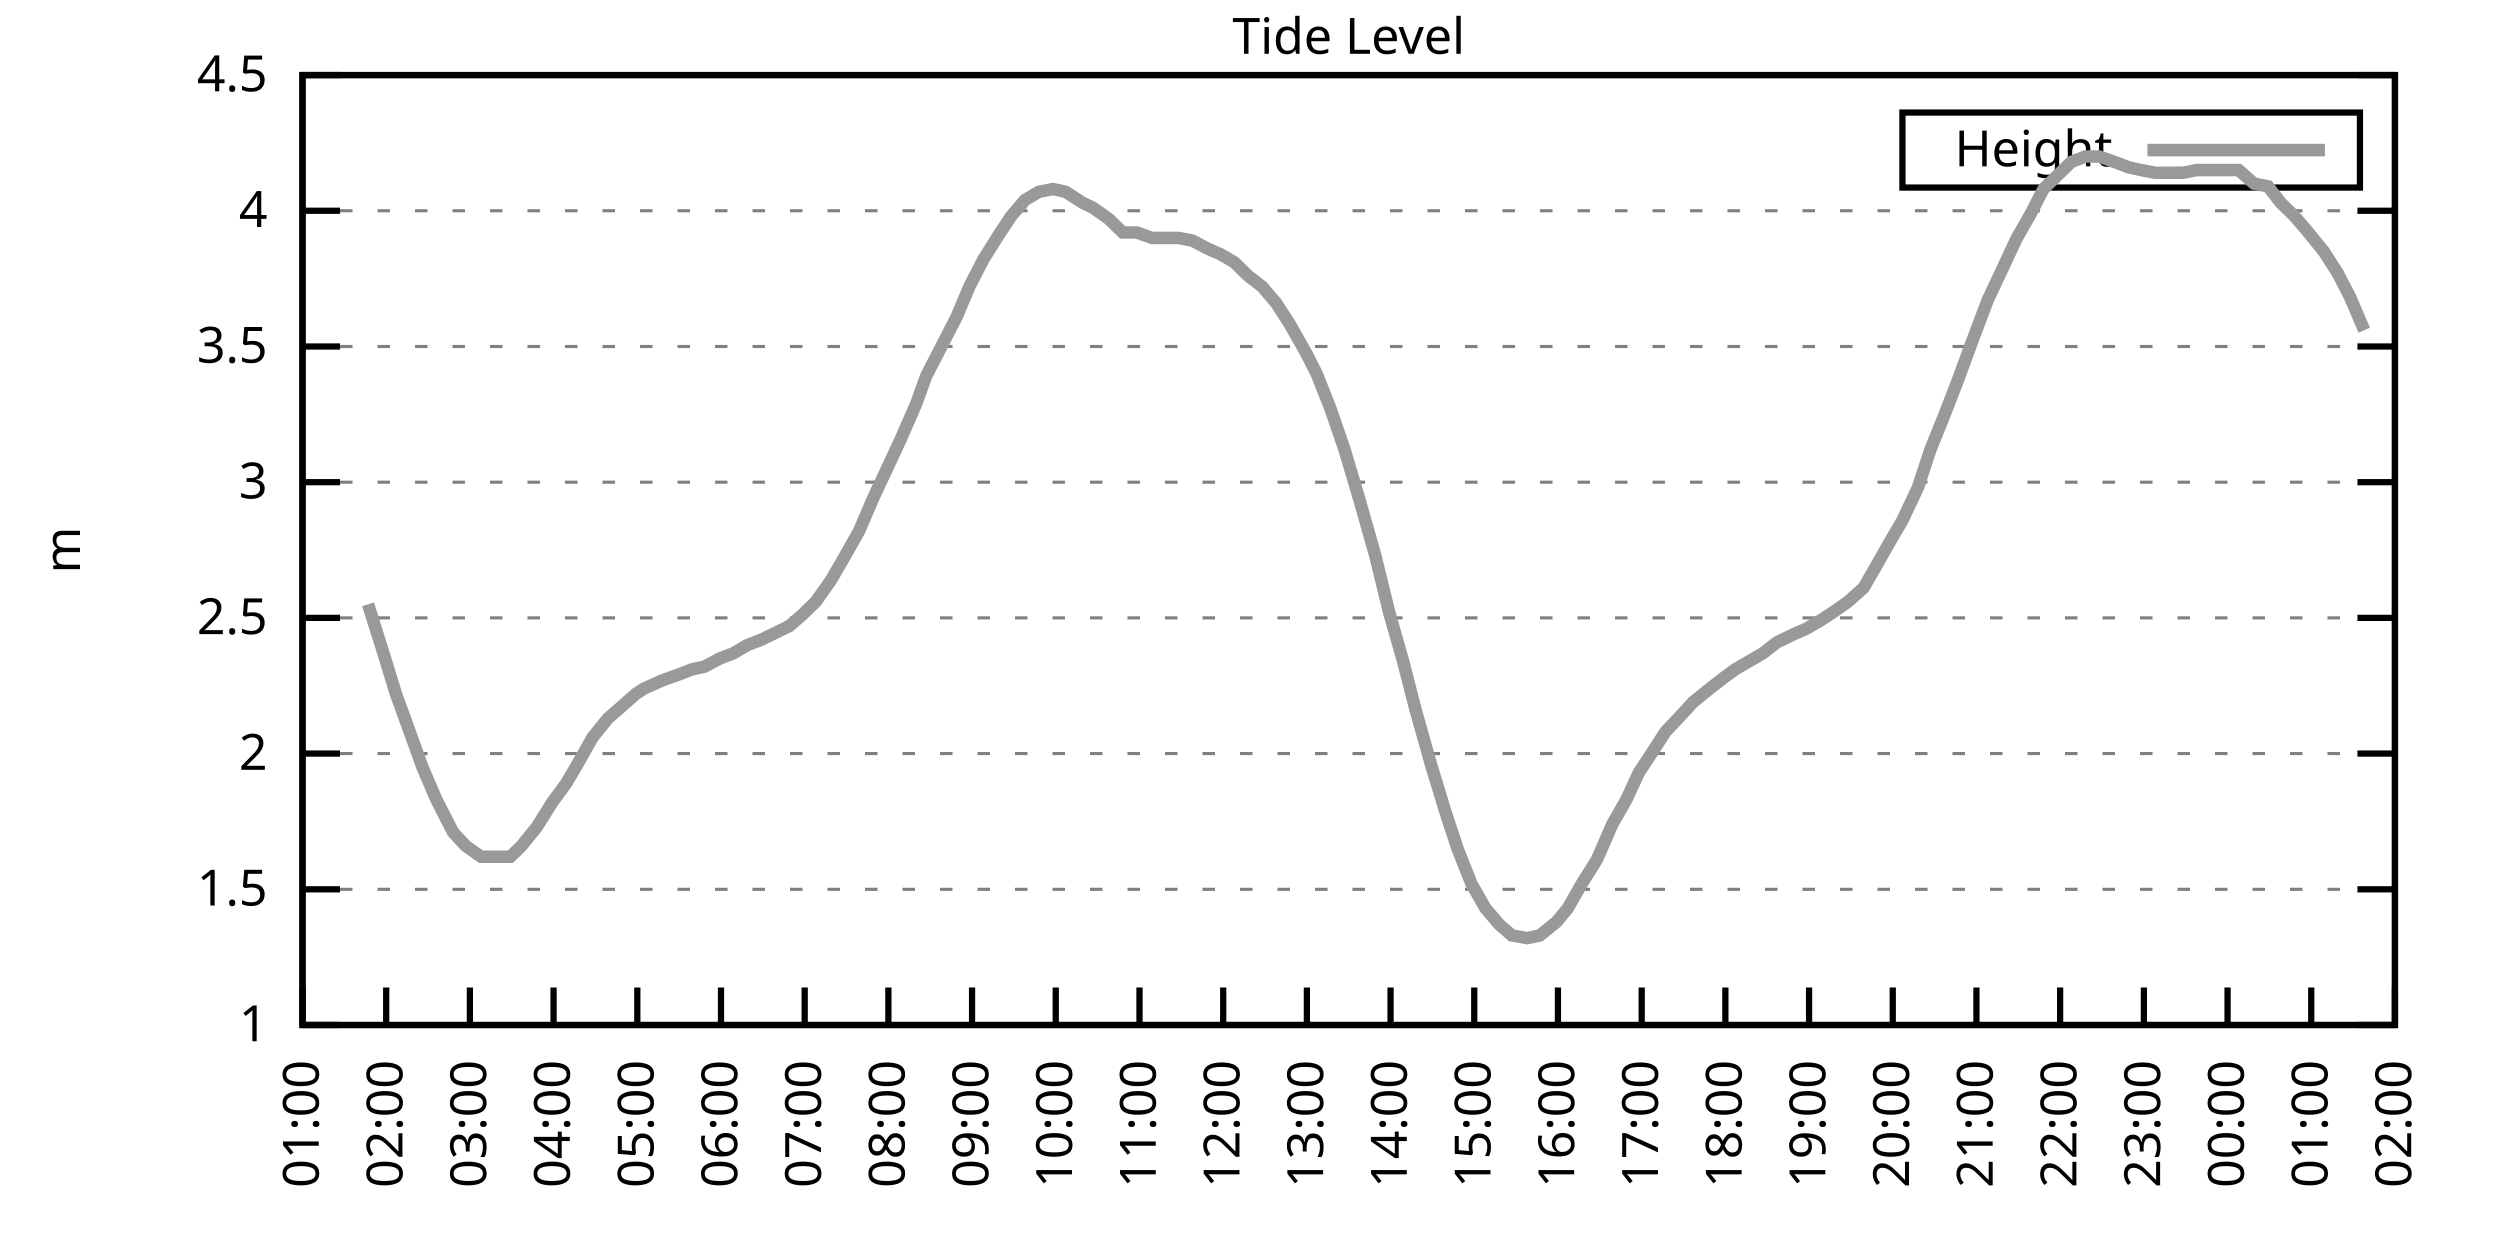
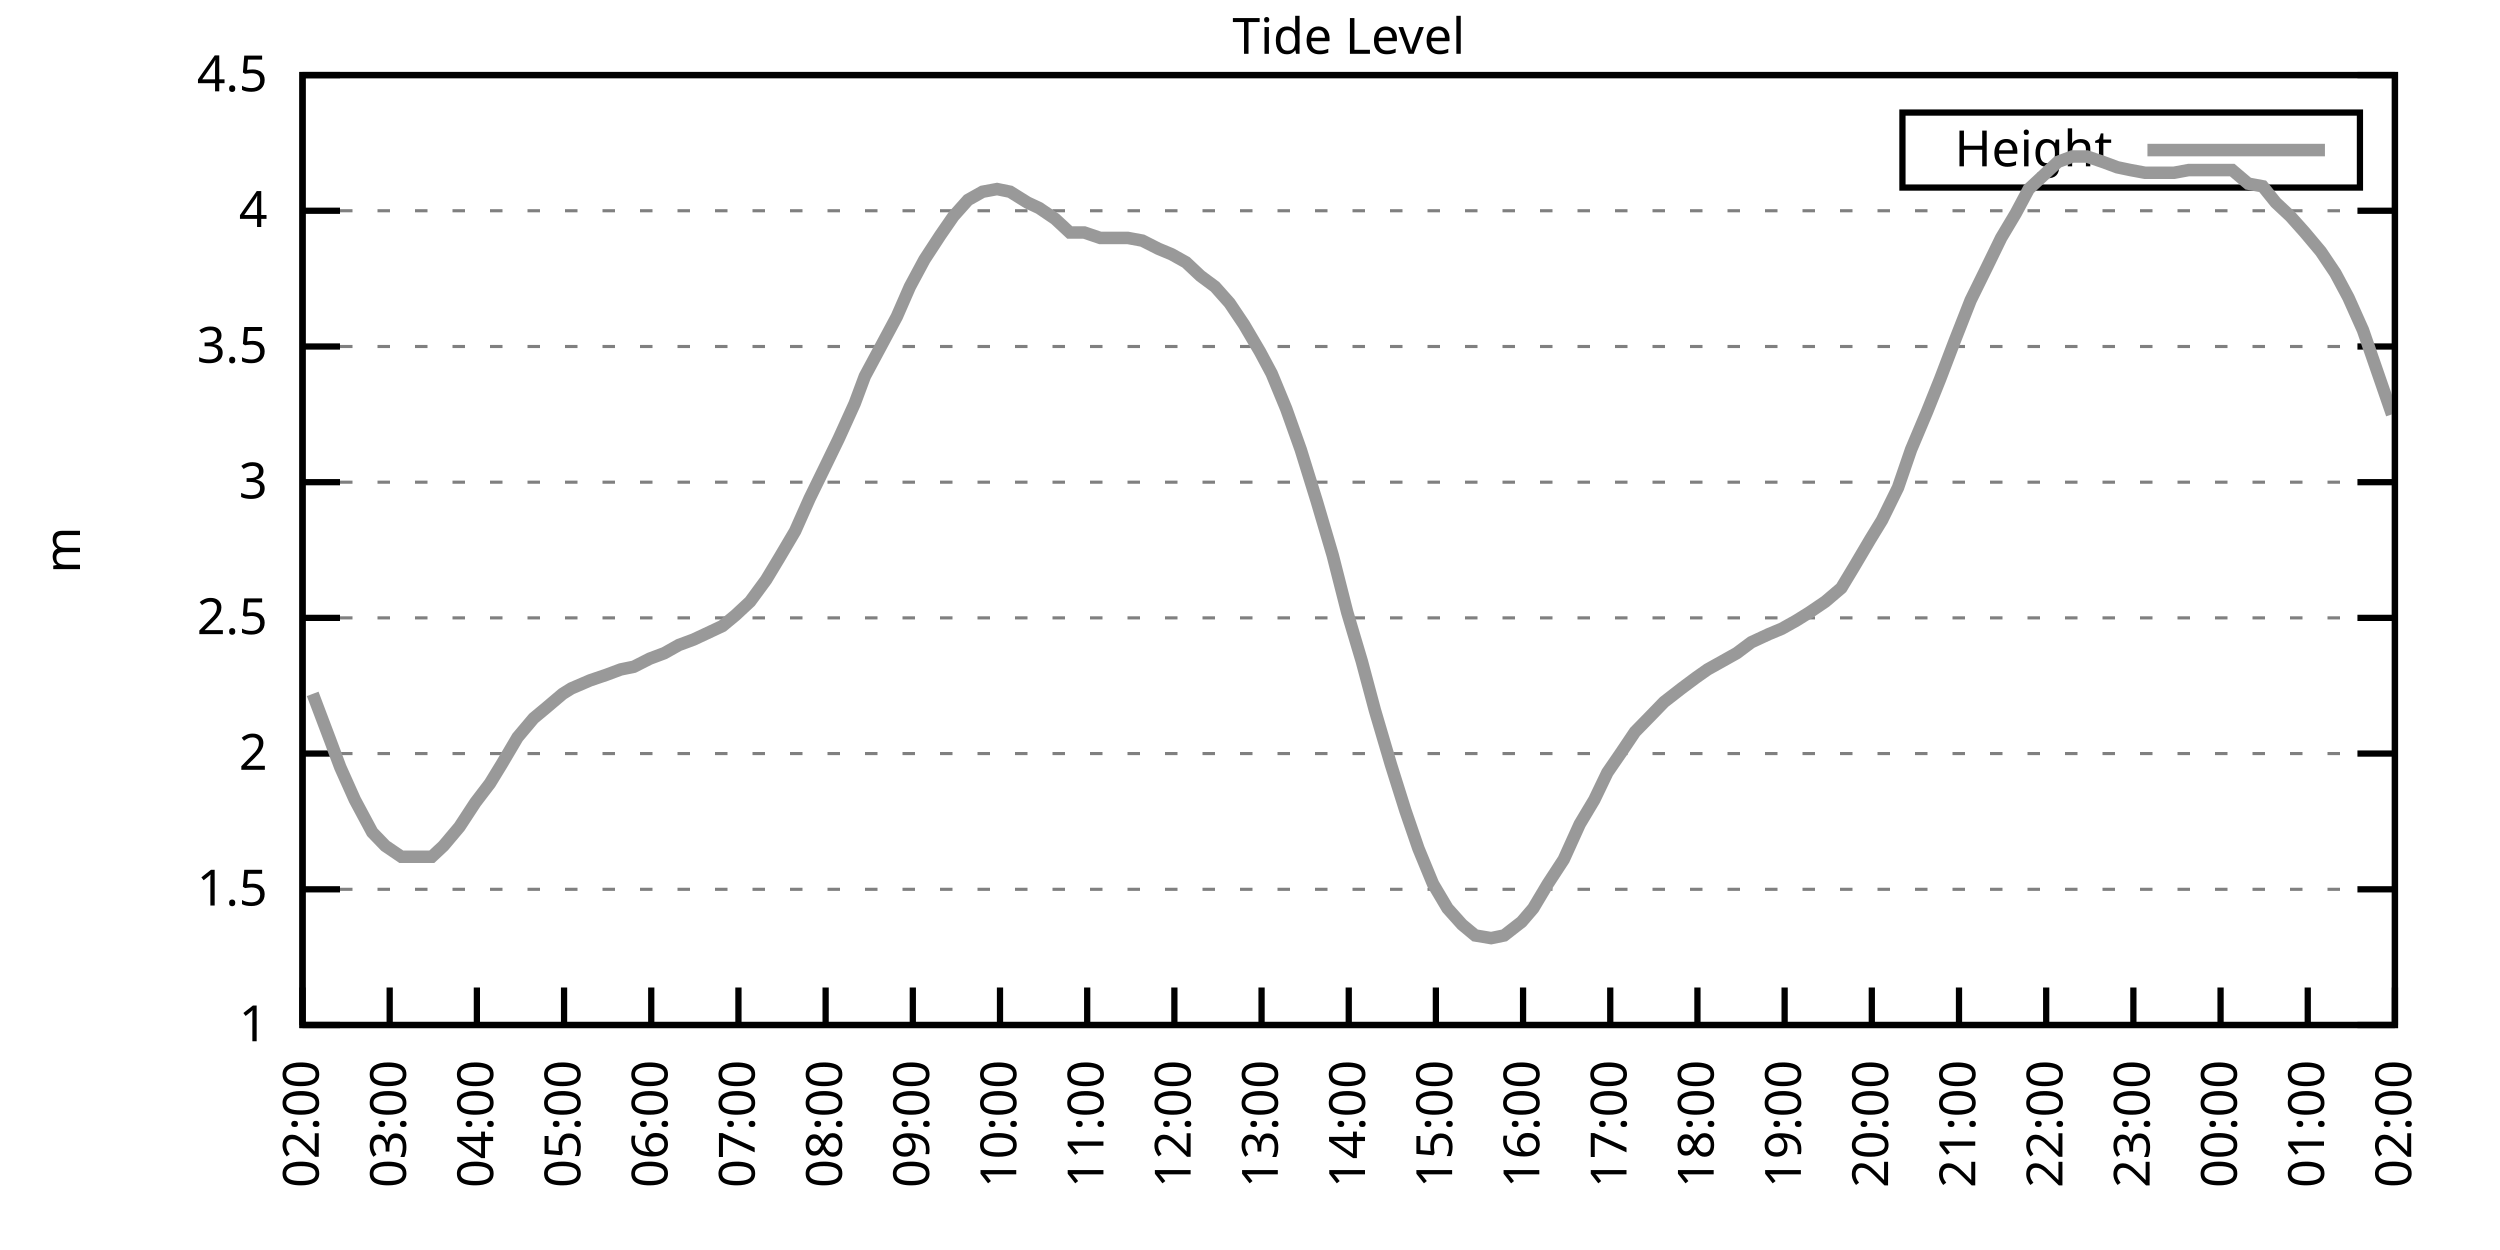
<svg xmlns="http://www.w3.org/2000/svg" xmlns:xlink="http://www.w3.org/1999/xlink" width="400" height="200" viewBox="0 0 400 200">
  <g id="gnuplot_canvas">
    <rect x="0" y="0" width="400" height="200" fill="none" />
    <defs>
      <circle id="gpDot" r="0.5" stroke-width="0.5" stroke="currentColor" />
      <path id="gpPt0" stroke-width="0.333" stroke="currentColor" d="M-1,0 h2 M0,-1 v2" />
      <path id="gpPt1" stroke-width="0.333" stroke="currentColor" d="M-1,-1 L1,1 M1,-1 L-1,1" />
      <path id="gpPt2" stroke-width="0.333" stroke="currentColor" d="M-1,0 L1,0 M0,-1 L0,1 M-1,-1 L1,1 M-1,1 L1,-1" />
      <rect id="gpPt3" stroke-width="0.333" stroke="currentColor" x="-1" y="-1" width="2" height="2" />
      <rect id="gpPt4" stroke-width="0.333" stroke="currentColor" fill="currentColor" x="-1" y="-1" width="2" height="2" />
      <circle id="gpPt5" stroke-width="0.333" stroke="currentColor" cx="0" cy="0" r="1" />
      <use xlink:href="#gpPt5" id="gpPt6" fill="currentColor" stroke="none" />
      <path id="gpPt7" stroke-width="0.333" stroke="currentColor" d="M0,-1.33 L-1.33,0.67 L1.33,0.67 z" />
      <use xlink:href="#gpPt7" id="gpPt8" fill="currentColor" stroke="none" />
      <use xlink:href="#gpPt7" id="gpPt9" stroke="currentColor" transform="rotate(180)" />
      <use xlink:href="#gpPt9" id="gpPt10" fill="currentColor" stroke="none" />
      <use xlink:href="#gpPt3" id="gpPt11" stroke="currentColor" transform="rotate(45)" />
      <use xlink:href="#gpPt11" id="gpPt12" fill="currentColor" stroke="none" />
      <path id="gpPt13" stroke-width="0.333" stroke="currentColor" d="M0,1.330 L1.265,0.411 L0.782,-1.067 L-0.782,-1.076 L-1.265,0.411 z" />
      <use xlink:href="#gpPt13" id="gpPt14" fill="currentColor" stroke="none" />
      <filter id="textbox" filterUnits="objectBoundingBox" x="0" y="0" height="1" width="1">
        <feFlood flood-color="white" flood-opacity="1" result="bgnd" />
        <feComposite in="SourceGraphic" in2="bgnd" operator="atop" />
      </filter>
      <filter id="greybox" filterUnits="objectBoundingBox" x="0" y="0" height="1" width="1">
        <feFlood flood-color="lightgrey" flood-opacity="1" result="grey" />
        <feComposite in="SourceGraphic" in2="grey" operator="atop" />
      </filter>
    </defs>
    <g fill="none" color="white" stroke="currentColor" stroke-width="1.00" stroke-linecap="butt" stroke-linejoin="miter">
</g>
    <g fill="none" color="black" stroke="currentColor" stroke-width="1.00" stroke-linecap="butt" stroke-linejoin="miter">
      <g stroke="none" shape-rendering="crispEdges">
        <polygon fill="rgb(255, 255, 255)" points="48.40,164.00 383.18,164.00 383.18,12.02 48.40,12.02 " />
      </g>
    </g>
    <g fill="none" color="black" stroke="currentColor" stroke-width="1.00" stroke-linecap="butt" stroke-linejoin="miter">
</g>
    <g fill="none" color="black" stroke="black" stroke-width="0.50" stroke-linecap="butt" stroke-linejoin="miter">
</g>
    <g fill="none" color="gray" stroke="currentColor" stroke-width="0.50" stroke-linecap="butt" stroke-linejoin="miter">
      <path stroke="gray" stroke-dasharray="2,4" class="gridline" d="M48.40,164.00 L383.19,164.00  " />
    </g>
    <g fill="none" color="gray" stroke="gray" stroke-width="1.00" stroke-linecap="butt" stroke-linejoin="miter">
</g>
    <g fill="none" color="black" stroke="currentColor" stroke-width="1.00" stroke-linecap="butt" stroke-linejoin="miter">
      <path stroke="black" d="M48.40,164.00 L54.40,164.00 M383.19,164.00 L377.19,164.00  " />
      <g transform="translate(42.80,166.60)" stroke="none" fill="black" font-family="Sans" font-size="8.00" text-anchor="end">
        <text>
          <tspan font-family="Sans"> 1</tspan>
        </text>
      </g>
    </g>
    <g fill="none" color="black" stroke="currentColor" stroke-width="1.00" stroke-linecap="butt" stroke-linejoin="miter">
</g>
    <g fill="none" color="black" stroke="black" stroke-width="0.50" stroke-linecap="butt" stroke-linejoin="miter">
</g>
    <g fill="none" color="gray" stroke="currentColor" stroke-width="0.50" stroke-linecap="butt" stroke-linejoin="miter">
      <path stroke="gray" stroke-dasharray="2,4" class="gridline" d="M48.40,142.29 L383.19,142.29  " />
    </g>
    <g fill="none" color="gray" stroke="gray" stroke-width="1.00" stroke-linecap="butt" stroke-linejoin="miter">
</g>
    <g fill="none" color="black" stroke="currentColor" stroke-width="1.00" stroke-linecap="butt" stroke-linejoin="miter">
      <path stroke="black" d="M48.40,142.29 L54.40,142.29 M383.19,142.29 L377.19,142.29  " />
      <g transform="translate(42.80,144.89)" stroke="none" fill="black" font-family="Sans" font-size="8.00" text-anchor="end">
        <text>
          <tspan font-family="Sans"> 1.5</tspan>
        </text>
      </g>
    </g>
    <g fill="none" color="black" stroke="currentColor" stroke-width="1.00" stroke-linecap="butt" stroke-linejoin="miter">
</g>
    <g fill="none" color="black" stroke="black" stroke-width="0.50" stroke-linecap="butt" stroke-linejoin="miter">
</g>
    <g fill="none" color="gray" stroke="currentColor" stroke-width="0.50" stroke-linecap="butt" stroke-linejoin="miter">
      <path stroke="gray" stroke-dasharray="2,4" class="gridline" d="M48.40,120.57 L383.19,120.57  " />
    </g>
    <g fill="none" color="gray" stroke="gray" stroke-width="1.00" stroke-linecap="butt" stroke-linejoin="miter">
</g>
    <g fill="none" color="black" stroke="currentColor" stroke-width="1.00" stroke-linecap="butt" stroke-linejoin="miter">
      <path stroke="black" d="M48.40,120.57 L54.40,120.57 M383.19,120.57 L377.19,120.57  " />
      <g transform="translate(42.80,123.17)" stroke="none" fill="black" font-family="Sans" font-size="8.00" text-anchor="end">
        <text>
          <tspan font-family="Sans"> 2</tspan>
        </text>
      </g>
    </g>
    <g fill="none" color="black" stroke="currentColor" stroke-width="1.00" stroke-linecap="butt" stroke-linejoin="miter">
</g>
    <g fill="none" color="black" stroke="black" stroke-width="0.50" stroke-linecap="butt" stroke-linejoin="miter">
</g>
    <g fill="none" color="gray" stroke="currentColor" stroke-width="0.50" stroke-linecap="butt" stroke-linejoin="miter">
      <path stroke="gray" stroke-dasharray="2,4" class="gridline" d="M48.40,98.86 L383.19,98.86  " />
    </g>
    <g fill="none" color="gray" stroke="gray" stroke-width="1.00" stroke-linecap="butt" stroke-linejoin="miter">
</g>
    <g fill="none" color="black" stroke="currentColor" stroke-width="1.00" stroke-linecap="butt" stroke-linejoin="miter">
      <path stroke="black" d="M48.40,98.86 L54.40,98.86 M383.19,98.86 L377.19,98.86  " />
      <g transform="translate(42.80,101.46)" stroke="none" fill="black" font-family="Sans" font-size="8.00" text-anchor="end">
        <text>
          <tspan font-family="Sans"> 2.5</tspan>
        </text>
      </g>
    </g>
    <g fill="none" color="black" stroke="currentColor" stroke-width="1.00" stroke-linecap="butt" stroke-linejoin="miter">
</g>
    <g fill="none" color="black" stroke="black" stroke-width="0.50" stroke-linecap="butt" stroke-linejoin="miter">
</g>
    <g fill="none" color="gray" stroke="currentColor" stroke-width="0.50" stroke-linecap="butt" stroke-linejoin="miter">
      <path stroke="gray" stroke-dasharray="2,4" class="gridline" d="M48.40,77.15 L383.19,77.15  " />
    </g>
    <g fill="none" color="gray" stroke="gray" stroke-width="1.00" stroke-linecap="butt" stroke-linejoin="miter">
</g>
    <g fill="none" color="black" stroke="currentColor" stroke-width="1.00" stroke-linecap="butt" stroke-linejoin="miter">
      <path stroke="black" d="M48.40,77.15 L54.40,77.15 M383.19,77.15 L377.19,77.15  " />
      <g transform="translate(42.80,79.75)" stroke="none" fill="black" font-family="Sans" font-size="8.00" text-anchor="end">
        <text>
          <tspan font-family="Sans"> 3</tspan>
        </text>
      </g>
    </g>
    <g fill="none" color="black" stroke="currentColor" stroke-width="1.00" stroke-linecap="butt" stroke-linejoin="miter">
</g>
    <g fill="none" color="black" stroke="black" stroke-width="0.50" stroke-linecap="butt" stroke-linejoin="miter">
</g>
    <g fill="none" color="gray" stroke="currentColor" stroke-width="0.50" stroke-linecap="butt" stroke-linejoin="miter">
      <path stroke="gray" stroke-dasharray="2,4" class="gridline" d="M48.40,55.44 L383.19,55.44  " />
    </g>
    <g fill="none" color="gray" stroke="gray" stroke-width="1.00" stroke-linecap="butt" stroke-linejoin="miter">
</g>
    <g fill="none" color="black" stroke="currentColor" stroke-width="1.00" stroke-linecap="butt" stroke-linejoin="miter">
      <path stroke="black" d="M48.40,55.44 L54.40,55.44 M383.19,55.44 L377.19,55.44  " />
      <g transform="translate(42.80,58.04)" stroke="none" fill="black" font-family="Sans" font-size="8.00" text-anchor="end">
        <text>
          <tspan font-family="Sans"> 3.5</tspan>
        </text>
      </g>
    </g>
    <g fill="none" color="black" stroke="currentColor" stroke-width="1.00" stroke-linecap="butt" stroke-linejoin="miter">
</g>
    <g fill="none" color="black" stroke="black" stroke-width="0.50" stroke-linecap="butt" stroke-linejoin="miter">
</g>
    <g fill="none" color="gray" stroke="currentColor" stroke-width="0.50" stroke-linecap="butt" stroke-linejoin="miter">
      <path stroke="gray" stroke-dasharray="2,4" class="gridline" d="M48.40,33.72 L383.19,33.72  " />
    </g>
    <g fill="none" color="gray" stroke="gray" stroke-width="1.00" stroke-linecap="butt" stroke-linejoin="miter">
</g>
    <g fill="none" color="black" stroke="currentColor" stroke-width="1.00" stroke-linecap="butt" stroke-linejoin="miter">
      <path stroke="black" d="M48.40,33.72 L54.40,33.72 M383.19,33.72 L377.19,33.72  " />
      <g transform="translate(42.80,36.32)" stroke="none" fill="black" font-family="Sans" font-size="8.00" text-anchor="end">
        <text>
          <tspan font-family="Sans"> 4</tspan>
        </text>
      </g>
    </g>
    <g fill="none" color="black" stroke="currentColor" stroke-width="1.00" stroke-linecap="butt" stroke-linejoin="miter">
</g>
    <g fill="none" color="black" stroke="black" stroke-width="0.50" stroke-linecap="butt" stroke-linejoin="miter">
</g>
    <g fill="none" color="gray" stroke="currentColor" stroke-width="0.50" stroke-linecap="butt" stroke-linejoin="miter">
      <path stroke="gray" stroke-dasharray="2,4" class="gridline" d="M48.40,12.01 L383.19,12.01  " />
    </g>
    <g fill="none" color="gray" stroke="gray" stroke-width="1.00" stroke-linecap="butt" stroke-linejoin="miter">
</g>
    <g fill="none" color="black" stroke="currentColor" stroke-width="1.00" stroke-linecap="butt" stroke-linejoin="miter">
      <path stroke="black" d="M48.40,12.01 L54.40,12.01 M383.19,12.01 L377.19,12.01  " />
      <g transform="translate(42.80,14.61)" stroke="none" fill="black" font-family="Sans" font-size="8.00" text-anchor="end">
        <text>
          <tspan font-family="Sans"> 4.5</tspan>
        </text>
      </g>
    </g>
    <g fill="none" color="black" stroke="currentColor" stroke-width="1.00" stroke-linecap="butt" stroke-linejoin="miter">
      <path stroke="black" d="M48.40,164.00 L48.40,158.00  " />
      <g transform="translate(51.00,169.60) rotate(270.00)" stroke="none" fill="black" font-family="Sans" font-size="8.00" text-anchor="end">
        <text>
-           <tspan font-family="Sans">01:00</tspan>
-         </text>
-       </g>
-     </g>
-     <g fill="none" color="black" stroke="currentColor" stroke-width="1.00" stroke-linecap="butt" stroke-linejoin="miter">
-       <path stroke="black" d="M61.79,164.00 L61.79,158.00  " />
-       <g transform="translate(64.39,169.60) rotate(270.00)" stroke="none" fill="black" font-family="Sans" font-size="8.00" text-anchor="end">
-         <text>
          <tspan font-family="Sans">02:00</tspan>
        </text>
      </g>
    </g>
    <g fill="none" color="black" stroke="currentColor" stroke-width="1.00" stroke-linecap="butt" stroke-linejoin="miter">
-       <path stroke="black" d="M75.18,164.00 L75.18,158.00  " />
-       <g transform="translate(77.78,169.60) rotate(270.00)" stroke="none" fill="black" font-family="Sans" font-size="8.00" text-anchor="end">
+       <path stroke="black" d="M62.35,164.00 L62.35,158.00  " />
+       <g transform="translate(64.95,169.60) rotate(270.00)" stroke="none" fill="black" font-family="Sans" font-size="8.00" text-anchor="end">
        <text>
          <tspan font-family="Sans">03:00</tspan>
        </text>
      </g>
    </g>
    <g fill="none" color="black" stroke="currentColor" stroke-width="1.00" stroke-linecap="butt" stroke-linejoin="miter">
-       <path stroke="black" d="M88.57,164.00 L88.57,158.00  " />
-       <g transform="translate(91.17,169.60) rotate(270.00)" stroke="none" fill="black" font-family="Sans" font-size="8.00" text-anchor="end">
+       <path stroke="black" d="M76.30,164.00 L76.30,158.00  " />
+       <g transform="translate(78.90,169.60) rotate(270.00)" stroke="none" fill="black" font-family="Sans" font-size="8.00" text-anchor="end">
        <text>
          <tspan font-family="Sans">04:00</tspan>
        </text>
      </g>
    </g>
    <g fill="none" color="black" stroke="currentColor" stroke-width="1.00" stroke-linecap="butt" stroke-linejoin="miter">
-       <path stroke="black" d="M101.97,164.00 L101.97,158.00  " />
-       <g transform="translate(104.57,169.60) rotate(270.00)" stroke="none" fill="black" font-family="Sans" font-size="8.00" text-anchor="end">
+       <path stroke="black" d="M90.25,164.00 L90.25,158.00  " />
+       <g transform="translate(92.85,169.60) rotate(270.00)" stroke="none" fill="black" font-family="Sans" font-size="8.00" text-anchor="end">
        <text>
          <tspan font-family="Sans">05:00</tspan>
        </text>
      </g>
    </g>
    <g fill="none" color="black" stroke="currentColor" stroke-width="1.00" stroke-linecap="butt" stroke-linejoin="miter">
-       <path stroke="black" d="M115.36,164.00 L115.36,158.00  " />
-       <g transform="translate(117.96,169.60) rotate(270.00)" stroke="none" fill="black" font-family="Sans" font-size="8.00" text-anchor="end">
+       <path stroke="black" d="M104.20,164.00 L104.20,158.00  " />
+       <g transform="translate(106.80,169.60) rotate(270.00)" stroke="none" fill="black" font-family="Sans" font-size="8.00" text-anchor="end">
        <text>
          <tspan font-family="Sans">06:00</tspan>
        </text>
      </g>
    </g>
    <g fill="none" color="black" stroke="currentColor" stroke-width="1.00" stroke-linecap="butt" stroke-linejoin="miter">
-       <path stroke="black" d="M128.75,164.00 L128.75,158.00  " />
-       <g transform="translate(131.35,169.60) rotate(270.00)" stroke="none" fill="black" font-family="Sans" font-size="8.00" text-anchor="end">
+       <path stroke="black" d="M118.15,164.00 L118.15,158.00  " />
+       <g transform="translate(120.75,169.60) rotate(270.00)" stroke="none" fill="black" font-family="Sans" font-size="8.00" text-anchor="end">
        <text>
          <tspan font-family="Sans">07:00</tspan>
        </text>
      </g>
    </g>
    <g fill="none" color="black" stroke="currentColor" stroke-width="1.00" stroke-linecap="butt" stroke-linejoin="miter">
-       <path stroke="black" d="M142.14,164.00 L142.14,158.00  " />
-       <g transform="translate(144.74,169.60) rotate(270.00)" stroke="none" fill="black" font-family="Sans" font-size="8.00" text-anchor="end">
+       <path stroke="black" d="M132.10,164.00 L132.10,158.00  " />
+       <g transform="translate(134.70,169.60) rotate(270.00)" stroke="none" fill="black" font-family="Sans" font-size="8.00" text-anchor="end">
        <text>
          <tspan font-family="Sans">08:00</tspan>
        </text>
      </g>
    </g>
    <g fill="none" color="black" stroke="currentColor" stroke-width="1.00" stroke-linecap="butt" stroke-linejoin="miter">
-       <path stroke="black" d="M155.53,164.00 L155.53,158.00  " />
-       <g transform="translate(158.13,169.60) rotate(270.00)" stroke="none" fill="black" font-family="Sans" font-size="8.00" text-anchor="end">
+       <path stroke="black" d="M146.05,164.00 L146.05,158.00  " />
+       <g transform="translate(148.65,169.60) rotate(270.00)" stroke="none" fill="black" font-family="Sans" font-size="8.00" text-anchor="end">
        <text>
          <tspan font-family="Sans">09:00</tspan>
        </text>
      </g>
    </g>
    <g fill="none" color="black" stroke="currentColor" stroke-width="1.00" stroke-linecap="butt" stroke-linejoin="miter">
-       <path stroke="black" d="M168.92,164.00 L168.92,158.00  " />
-       <g transform="translate(171.52,169.60) rotate(270.00)" stroke="none" fill="black" font-family="Sans" font-size="8.00" text-anchor="end">
+       <path stroke="black" d="M160.00,164.00 L160.00,158.00  " />
+       <g transform="translate(162.60,169.60) rotate(270.00)" stroke="none" fill="black" font-family="Sans" font-size="8.00" text-anchor="end">
        <text>
          <tspan font-family="Sans">10:00</tspan>
        </text>
      </g>
    </g>
    <g fill="none" color="black" stroke="currentColor" stroke-width="1.00" stroke-linecap="butt" stroke-linejoin="miter">
-       <path stroke="black" d="M182.32,164.00 L182.32,158.00  " />
-       <g transform="translate(184.92,169.60) rotate(270.00)" stroke="none" fill="black" font-family="Sans" font-size="8.00" text-anchor="end">
+       <path stroke="black" d="M173.95,164.00 L173.95,158.00  " />
+       <g transform="translate(176.55,169.60) rotate(270.00)" stroke="none" fill="black" font-family="Sans" font-size="8.00" text-anchor="end">
        <text>
          <tspan font-family="Sans">11:00</tspan>
        </text>
      </g>
    </g>
    <g fill="none" color="black" stroke="currentColor" stroke-width="1.00" stroke-linecap="butt" stroke-linejoin="miter">
-       <path stroke="black" d="M195.71,164.00 L195.71,158.00  " />
-       <g transform="translate(198.31,169.60) rotate(270.00)" stroke="none" fill="black" font-family="Sans" font-size="8.00" text-anchor="end">
+       <path stroke="black" d="M187.90,164.00 L187.90,158.00  " />
+       <g transform="translate(190.50,169.60) rotate(270.00)" stroke="none" fill="black" font-family="Sans" font-size="8.00" text-anchor="end">
        <text>
          <tspan font-family="Sans">12:00</tspan>
        </text>
      </g>
    </g>
    <g fill="none" color="black" stroke="currentColor" stroke-width="1.00" stroke-linecap="butt" stroke-linejoin="miter">
-       <path stroke="black" d="M209.10,164.00 L209.10,158.00  " />
-       <g transform="translate(211.70,169.60) rotate(270.00)" stroke="none" fill="black" font-family="Sans" font-size="8.00" text-anchor="end">
+       <path stroke="black" d="M201.85,164.00 L201.85,158.00  " />
+       <g transform="translate(204.45,169.60) rotate(270.00)" stroke="none" fill="black" font-family="Sans" font-size="8.00" text-anchor="end">
        <text>
          <tspan font-family="Sans">13:00</tspan>
        </text>
      </g>
    </g>
    <g fill="none" color="black" stroke="currentColor" stroke-width="1.00" stroke-linecap="butt" stroke-linejoin="miter">
-       <path stroke="black" d="M222.49,164.00 L222.49,158.00  " />
-       <g transform="translate(225.09,169.60) rotate(270.00)" stroke="none" fill="black" font-family="Sans" font-size="8.00" text-anchor="end">
+       <path stroke="black" d="M215.80,164.00 L215.80,158.00  " />
+       <g transform="translate(218.40,169.60) rotate(270.00)" stroke="none" fill="black" font-family="Sans" font-size="8.00" text-anchor="end">
        <text>
          <tspan font-family="Sans">14:00</tspan>
        </text>
      </g>
    </g>
    <g fill="none" color="black" stroke="currentColor" stroke-width="1.00" stroke-linecap="butt" stroke-linejoin="miter">
-       <path stroke="black" d="M235.88,164.00 L235.88,158.00  " />
-       <g transform="translate(238.48,169.60) rotate(270.00)" stroke="none" fill="black" font-family="Sans" font-size="8.00" text-anchor="end">
+       <path stroke="black" d="M229.74,164.00 L229.74,158.00  " />
+       <g transform="translate(232.34,169.60) rotate(270.00)" stroke="none" fill="black" font-family="Sans" font-size="8.00" text-anchor="end">
        <text>
          <tspan font-family="Sans">15:00</tspan>
        </text>
      </g>
    </g>
    <g fill="none" color="black" stroke="currentColor" stroke-width="1.00" stroke-linecap="butt" stroke-linejoin="miter">
-       <path stroke="black" d="M249.27,164.00 L249.27,158.00  " />
-       <g transform="translate(251.87,169.60) rotate(270.00)" stroke="none" fill="black" font-family="Sans" font-size="8.00" text-anchor="end">
+       <path stroke="black" d="M243.69,164.00 L243.69,158.00  " />
+       <g transform="translate(246.29,169.60) rotate(270.00)" stroke="none" fill="black" font-family="Sans" font-size="8.00" text-anchor="end">
        <text>
          <tspan font-family="Sans">16:00</tspan>
        </text>
      </g>
    </g>
    <g fill="none" color="black" stroke="currentColor" stroke-width="1.00" stroke-linecap="butt" stroke-linejoin="miter">
-       <path stroke="black" d="M262.67,164.00 L262.67,158.00  " />
-       <g transform="translate(265.27,169.60) rotate(270.00)" stroke="none" fill="black" font-family="Sans" font-size="8.00" text-anchor="end">
+       <path stroke="black" d="M257.64,164.00 L257.64,158.00  " />
+       <g transform="translate(260.24,169.60) rotate(270.00)" stroke="none" fill="black" font-family="Sans" font-size="8.00" text-anchor="end">
        <text>
          <tspan font-family="Sans">17:00</tspan>
        </text>
      </g>
    </g>
    <g fill="none" color="black" stroke="currentColor" stroke-width="1.00" stroke-linecap="butt" stroke-linejoin="miter">
-       <path stroke="black" d="M276.06,164.00 L276.06,158.00  " />
-       <g transform="translate(278.66,169.60) rotate(270.00)" stroke="none" fill="black" font-family="Sans" font-size="8.00" text-anchor="end">
+       <path stroke="black" d="M271.59,164.00 L271.59,158.00  " />
+       <g transform="translate(274.19,169.60) rotate(270.00)" stroke="none" fill="black" font-family="Sans" font-size="8.00" text-anchor="end">
        <text>
          <tspan font-family="Sans">18:00</tspan>
        </text>
      </g>
    </g>
    <g fill="none" color="black" stroke="currentColor" stroke-width="1.00" stroke-linecap="butt" stroke-linejoin="miter">
-       <path stroke="black" d="M289.45,164.00 L289.45,158.00  " />
-       <g transform="translate(292.05,169.60) rotate(270.00)" stroke="none" fill="black" font-family="Sans" font-size="8.00" text-anchor="end">
+       <path stroke="black" d="M285.54,164.00 L285.54,158.00  " />
+       <g transform="translate(288.14,169.60) rotate(270.00)" stroke="none" fill="black" font-family="Sans" font-size="8.00" text-anchor="end">
        <text>
          <tspan font-family="Sans">19:00</tspan>
        </text>
      </g>
    </g>
    <g fill="none" color="black" stroke="currentColor" stroke-width="1.00" stroke-linecap="butt" stroke-linejoin="miter">
-       <path stroke="black" d="M302.84,164.00 L302.84,158.00  " />
-       <g transform="translate(305.44,169.60) rotate(270.00)" stroke="none" fill="black" font-family="Sans" font-size="8.00" text-anchor="end">
+       <path stroke="black" d="M299.49,164.00 L299.49,158.00  " />
+       <g transform="translate(302.09,169.60) rotate(270.00)" stroke="none" fill="black" font-family="Sans" font-size="8.00" text-anchor="end">
        <text>
          <tspan font-family="Sans">20:00</tspan>
        </text>
      </g>
    </g>
    <g fill="none" color="black" stroke="currentColor" stroke-width="1.00" stroke-linecap="butt" stroke-linejoin="miter">
-       <path stroke="black" d="M316.23,164.00 L316.23,158.00  " />
-       <g transform="translate(318.83,169.60) rotate(270.00)" stroke="none" fill="black" font-family="Sans" font-size="8.00" text-anchor="end">
+       <path stroke="black" d="M313.44,164.00 L313.44,158.00  " />
+       <g transform="translate(316.04,169.60) rotate(270.00)" stroke="none" fill="black" font-family="Sans" font-size="8.00" text-anchor="end">
        <text>
          <tspan font-family="Sans">21:00</tspan>
        </text>
      </g>
    </g>
    <g fill="none" color="black" stroke="currentColor" stroke-width="1.00" stroke-linecap="butt" stroke-linejoin="miter">
-       <path stroke="black" d="M329.62,164.00 L329.62,158.00  " />
-       <g transform="translate(332.22,169.60) rotate(270.00)" stroke="none" fill="black" font-family="Sans" font-size="8.00" text-anchor="end">
+       <path stroke="black" d="M327.39,164.00 L327.39,158.00  " />
+       <g transform="translate(329.99,169.60) rotate(270.00)" stroke="none" fill="black" font-family="Sans" font-size="8.00" text-anchor="end">
        <text>
          <tspan font-family="Sans">22:00</tspan>
        </text>
      </g>
    </g>
    <g fill="none" color="black" stroke="currentColor" stroke-width="1.00" stroke-linecap="butt" stroke-linejoin="miter">
-       <path stroke="black" d="M343.02,164.00 L343.02,158.00  " />
-       <g transform="translate(345.62,169.60) rotate(270.00)" stroke="none" fill="black" font-family="Sans" font-size="8.00" text-anchor="end">
+       <path stroke="black" d="M341.34,164.00 L341.34,158.00  " />
+       <g transform="translate(343.94,169.60) rotate(270.00)" stroke="none" fill="black" font-family="Sans" font-size="8.00" text-anchor="end">
        <text>
          <tspan font-family="Sans">23:00</tspan>
        </text>
      </g>
    </g>
    <g fill="none" color="black" stroke="currentColor" stroke-width="1.00" stroke-linecap="butt" stroke-linejoin="miter">
-       <path stroke="black" d="M356.41,164.00 L356.41,158.00  " />
-       <g transform="translate(359.01,169.60) rotate(270.00)" stroke="none" fill="black" font-family="Sans" font-size="8.00" text-anchor="end">
+       <path stroke="black" d="M355.29,164.00 L355.29,158.00  " />
+       <g transform="translate(357.89,169.60) rotate(270.00)" stroke="none" fill="black" font-family="Sans" font-size="8.00" text-anchor="end">
        <text>
          <tspan font-family="Sans">00:00</tspan>
        </text>
      </g>
    </g>
    <g fill="none" color="black" stroke="currentColor" stroke-width="1.00" stroke-linecap="butt" stroke-linejoin="miter">
-       <path stroke="black" d="M369.80,164.00 L369.80,158.00  " />
-       <g transform="translate(372.40,169.60) rotate(270.00)" stroke="none" fill="black" font-family="Sans" font-size="8.00" text-anchor="end">
+       <path stroke="black" d="M369.24,164.00 L369.24,158.00  " />
+       <g transform="translate(371.84,169.60) rotate(270.00)" stroke="none" fill="black" font-family="Sans" font-size="8.00" text-anchor="end">
        <text>
          <tspan font-family="Sans">01:00</tspan>
        </text>
      </g>
    </g>
    <g fill="none" color="black" stroke="currentColor" stroke-width="1.00" stroke-linecap="butt" stroke-linejoin="miter">
      <path stroke="black" d="M383.19,164.00 L383.19,158.00  " />
      <g transform="translate(385.79,169.60) rotate(270.00)" stroke="none" fill="black" font-family="Sans" font-size="8.00" text-anchor="end">
        <text>
          <tspan font-family="Sans">02:00</tspan>
        </text>
      </g>
    </g>
    <g fill="none" color="black" stroke="currentColor" stroke-width="1.00" stroke-linecap="butt" stroke-linejoin="miter">
</g>
    <g fill="none" color="black" stroke="currentColor" stroke-width="1.00" stroke-linecap="butt" stroke-linejoin="miter">
      <path stroke="black" d="M48.40,12.01 L48.40,164.00 L383.19,164.00 L383.19,12.01 L48.40,12.01 Z  " />
    </g>
    <g fill="none" color="black" stroke="currentColor" stroke-width="1.00" stroke-linecap="butt" stroke-linejoin="miter">
</g>
    <g fill="none" color="black" stroke="currentColor" stroke-width="1.00" stroke-linecap="butt" stroke-linejoin="miter">
      <path stroke="black" d="M304.39,30.01 L304.39,18.01 L377.59,18.01 L377.59,30.01 L304.39,30.01 Z  " />
    </g>
    <g id="Tide_level_plot_1">
      <g fill="none" color="white" stroke="black" stroke-width="2.00" stroke-linecap="butt" stroke-linejoin="miter">
</g>
      <g fill="none" color="black" stroke="currentColor" stroke-width="2.00" stroke-linecap="butt" stroke-linejoin="miter">
        <g transform="translate(337.99,26.61)" stroke="none" fill="black" font-family="Sans" font-size="8.00" text-anchor="end">
          <text>
            <tspan font-family="Sans">Height</tspan>
          </text>
        </g>
      </g>
      <g fill="none" color="black" stroke="currentColor" stroke-width="2.00" stroke-linecap="butt" stroke-linejoin="miter">
-         <path stroke="rgb(153, 153, 153)" d="M343.59,24.01 L371.99,24.01 M58.89,96.69 L61.35,104.51 L63.35,111.02 L66.03,118.40 L67.59,122.75 L69.83,127.96   L72.50,133.17 L74.51,135.34 L76.97,137.08 L79.42,137.08 L81.66,137.08 L83.44,135.34 L85.90,132.30 L88.35,128.39   L90.58,125.35 L92.37,122.31 L94.82,117.97 L97.28,114.93 L99.29,113.19 L101.74,111.02 L103.08,110.15 L105.98,108.85   L108.44,107.98 L110.67,107.11 L112.68,106.68 L115.13,105.38 L117.37,104.51 L119.60,103.20 L121.83,102.34 L123.62,101.47   L126.29,100.16 L128.30,98.43 L130.54,96.26 L132.99,92.78 L135.00,89.31 L137.45,84.97 L139.69,79.75 L141.92,74.98   L144.15,70.20 L146.61,64.56 L148.17,60.21 L150.62,55.44 L153.08,50.66 L155.09,45.88 L157.32,41.54 L159.77,37.63   L161.78,34.59 L164.01,31.99 L166.25,30.68 L168.48,30.25 L170.49,30.68 L173.17,32.42 L174.95,33.29 L177.41,35.03   L179.64,37.20 L181.87,37.20 L184.32,38.07 L186.33,38.07 L188.57,38.07 L190.80,38.50 L193.25,39.80 L195.26,40.67   L197.49,41.97 L199.73,44.15 L201.96,45.88 L204.19,48.49 L206.42,51.96 L208.88,56.30 L210.66,59.78 L212.89,65.42   L215.13,71.94 L217.58,80.19 L220.04,88.87 L222.27,97.99 L224.50,105.81 L226.51,113.63 L228.96,122.31 L231.20,129.69   L233.20,135.77 L235.44,141.42 L237.67,145.33 L239.90,147.93 L241.91,149.67 L244.36,150.10 L246.37,149.67 L249.05,147.50   L250.84,145.33 L253.07,141.42 L255.52,137.51 L257.98,131.86 L260.21,127.96 L262.22,123.61 L264.23,120.57 L266.46,117.10   L268.92,114.49 L270.92,112.32 L273.60,110.15 L275.83,108.42 L277.62,107.11 L279.85,105.81 L282.08,104.51 L284.32,102.77   L286.99,101.47 L289.00,100.60 L291.23,99.30 L293.24,97.99 L295.70,96.26 L298.15,94.08 L300.16,90.61 L302.62,86.27   L304.40,83.23 L306.86,78.02 L308.87,71.94 L311.32,65.86 L313.33,60.65 L315.56,54.57 L318.02,48.05 L320.47,42.84   L322.70,38.07 L324.94,34.16 L326.95,30.25 L329.18,28.08 L331.41,25.91 L333.64,25.04 L335.87,25.04 L338.33,25.91   L340.56,26.77 L342.57,27.21 L344.80,27.64 L347.03,27.64 L349.26,27.64 L351.50,27.21 L353.73,27.21 L356.18,27.21   L358.19,27.21 L360.65,29.38 L362.88,29.81 L364.89,32.42 L367.12,34.59 L369.35,37.20 L371.81,40.24 L374.04,43.71   L376.05,47.62 L378.28,52.83  " />
+         <path stroke="rgb(153, 153, 153)" d="M343.59,24.01 L371.99,24.01 M50.03,111.02 L52.82,118.40 L54.44,122.75 L56.77,127.96 L59.56,133.17 L61.65,135.34   L64.21,137.08 L66.77,137.08 L69.09,137.08 L70.95,135.34 L73.51,132.30 L76.07,128.39 L78.39,125.35 L80.25,122.31   L82.81,117.97 L85.37,114.93 L87.46,113.19 L90.02,111.02 L91.41,110.15 L94.43,108.85 L96.99,107.98 L99.32,107.11   L101.41,106.68 L103.97,105.38 L106.29,104.51 L108.62,103.20 L110.94,102.34 L112.80,101.47 L115.59,100.16 L117.68,98.43   L120.01,96.26 L122.57,92.78 L124.66,89.31 L127.22,84.97 L129.54,79.75 L131.87,74.98 L134.19,70.20 L136.75,64.56   L138.37,60.21 L140.93,55.44 L143.49,50.66 L145.58,45.88 L147.91,41.54 L150.46,37.63 L152.56,34.59 L154.88,31.99   L157.21,30.68 L159.53,30.25 L161.62,30.68 L164.41,32.42 L166.27,33.29 L168.83,35.03 L171.16,37.20 L173.48,37.20   L176.04,38.07 L178.13,38.07 L180.46,38.07 L182.78,38.50 L185.34,39.80 L187.43,40.67 L189.76,41.97 L192.08,44.15   L194.41,45.88 L196.73,48.49 L199.06,51.96 L201.61,56.30 L203.47,59.78 L205.80,65.42 L208.12,71.94 L210.68,80.19   L213.24,88.87 L215.56,97.99 L217.89,105.81 L219.98,113.63 L222.54,122.31 L224.86,129.69 L226.95,135.77 L229.28,141.42   L231.60,145.33 L233.93,147.93 L236.02,149.67 L238.58,150.10 L240.67,149.67 L243.46,147.50 L245.32,145.33 L247.65,141.42   L250.20,137.51 L252.76,131.86 L255.09,127.96 L257.18,123.61 L259.27,120.57 L261.60,117.10 L264.15,114.49 L266.25,112.32   L269.04,110.15 L271.36,108.42 L273.22,107.11 L275.55,105.81 L277.87,104.51 L280.20,102.77 L282.99,101.47 L285.08,100.60   L287.40,99.30 L289.50,97.99 L292.05,96.26 L294.61,94.08 L296.70,90.61 L299.26,86.27 L301.12,83.23 L303.68,78.02   L305.77,71.94 L308.33,65.86 L310.42,60.65 L312.74,54.57 L315.30,48.05 L317.86,42.84 L320.18,38.07 L322.51,34.16   L324.60,30.25 L326.93,28.08 L329.25,25.91 L331.58,25.04 L333.90,25.04 L336.46,25.91 L338.78,26.77 L340.88,27.21   L343.20,27.64 L345.53,27.64 L347.85,27.64 L350.18,27.21 L352.50,27.21 L355.06,27.21 L357.15,27.21 L359.71,29.38   L362.03,29.81 L364.13,32.42 L366.45,34.59 L368.78,37.20 L371.33,40.24 L373.66,43.71 L375.75,47.62 L378.08,52.83   L380.63,60.21 L382.73,66.29  " />
      </g>
    </g>
    <g fill="none" color="black" stroke="currentColor" stroke-width="2.00" stroke-linecap="butt" stroke-linejoin="miter">
</g>
    <g fill="none" color="black" stroke="black" stroke-width="1.00" stroke-linecap="butt" stroke-linejoin="miter">
</g>
    <g fill="none" color="black" stroke="currentColor" stroke-width="1.00" stroke-linecap="butt" stroke-linejoin="miter">
      <path stroke="black" d="M48.40,12.01 L48.40,164.00 L383.19,164.00 L383.19,12.01 L48.40,12.01 Z  " />
      <g transform="translate(12.80,88.01) rotate(270.00)" stroke="none" fill="black" font-family="Sans" font-size="8.00" text-anchor="middle">
        <text>
          <tspan font-family="Sans">m</tspan>
        </text>
      </g>
    </g>
    <g fill="none" color="black" stroke="currentColor" stroke-width="1.00" stroke-linecap="butt" stroke-linejoin="miter">
</g>
    <g fill="none" color="black" stroke="currentColor" stroke-width="1.00" stroke-linecap="butt" stroke-linejoin="miter">
      <g transform="translate(215.79,8.61)" stroke="none" fill="black" font-family="Sans" font-size="8.00" text-anchor="middle">
        <text>
          <tspan font-family="Sans">Tide Level</tspan>
        </text>
      </g>
    </g>
    <g fill="none" color="black" stroke="currentColor" stroke-width="1.00" stroke-linecap="butt" stroke-linejoin="miter">
</g>
  </g>
</svg>
